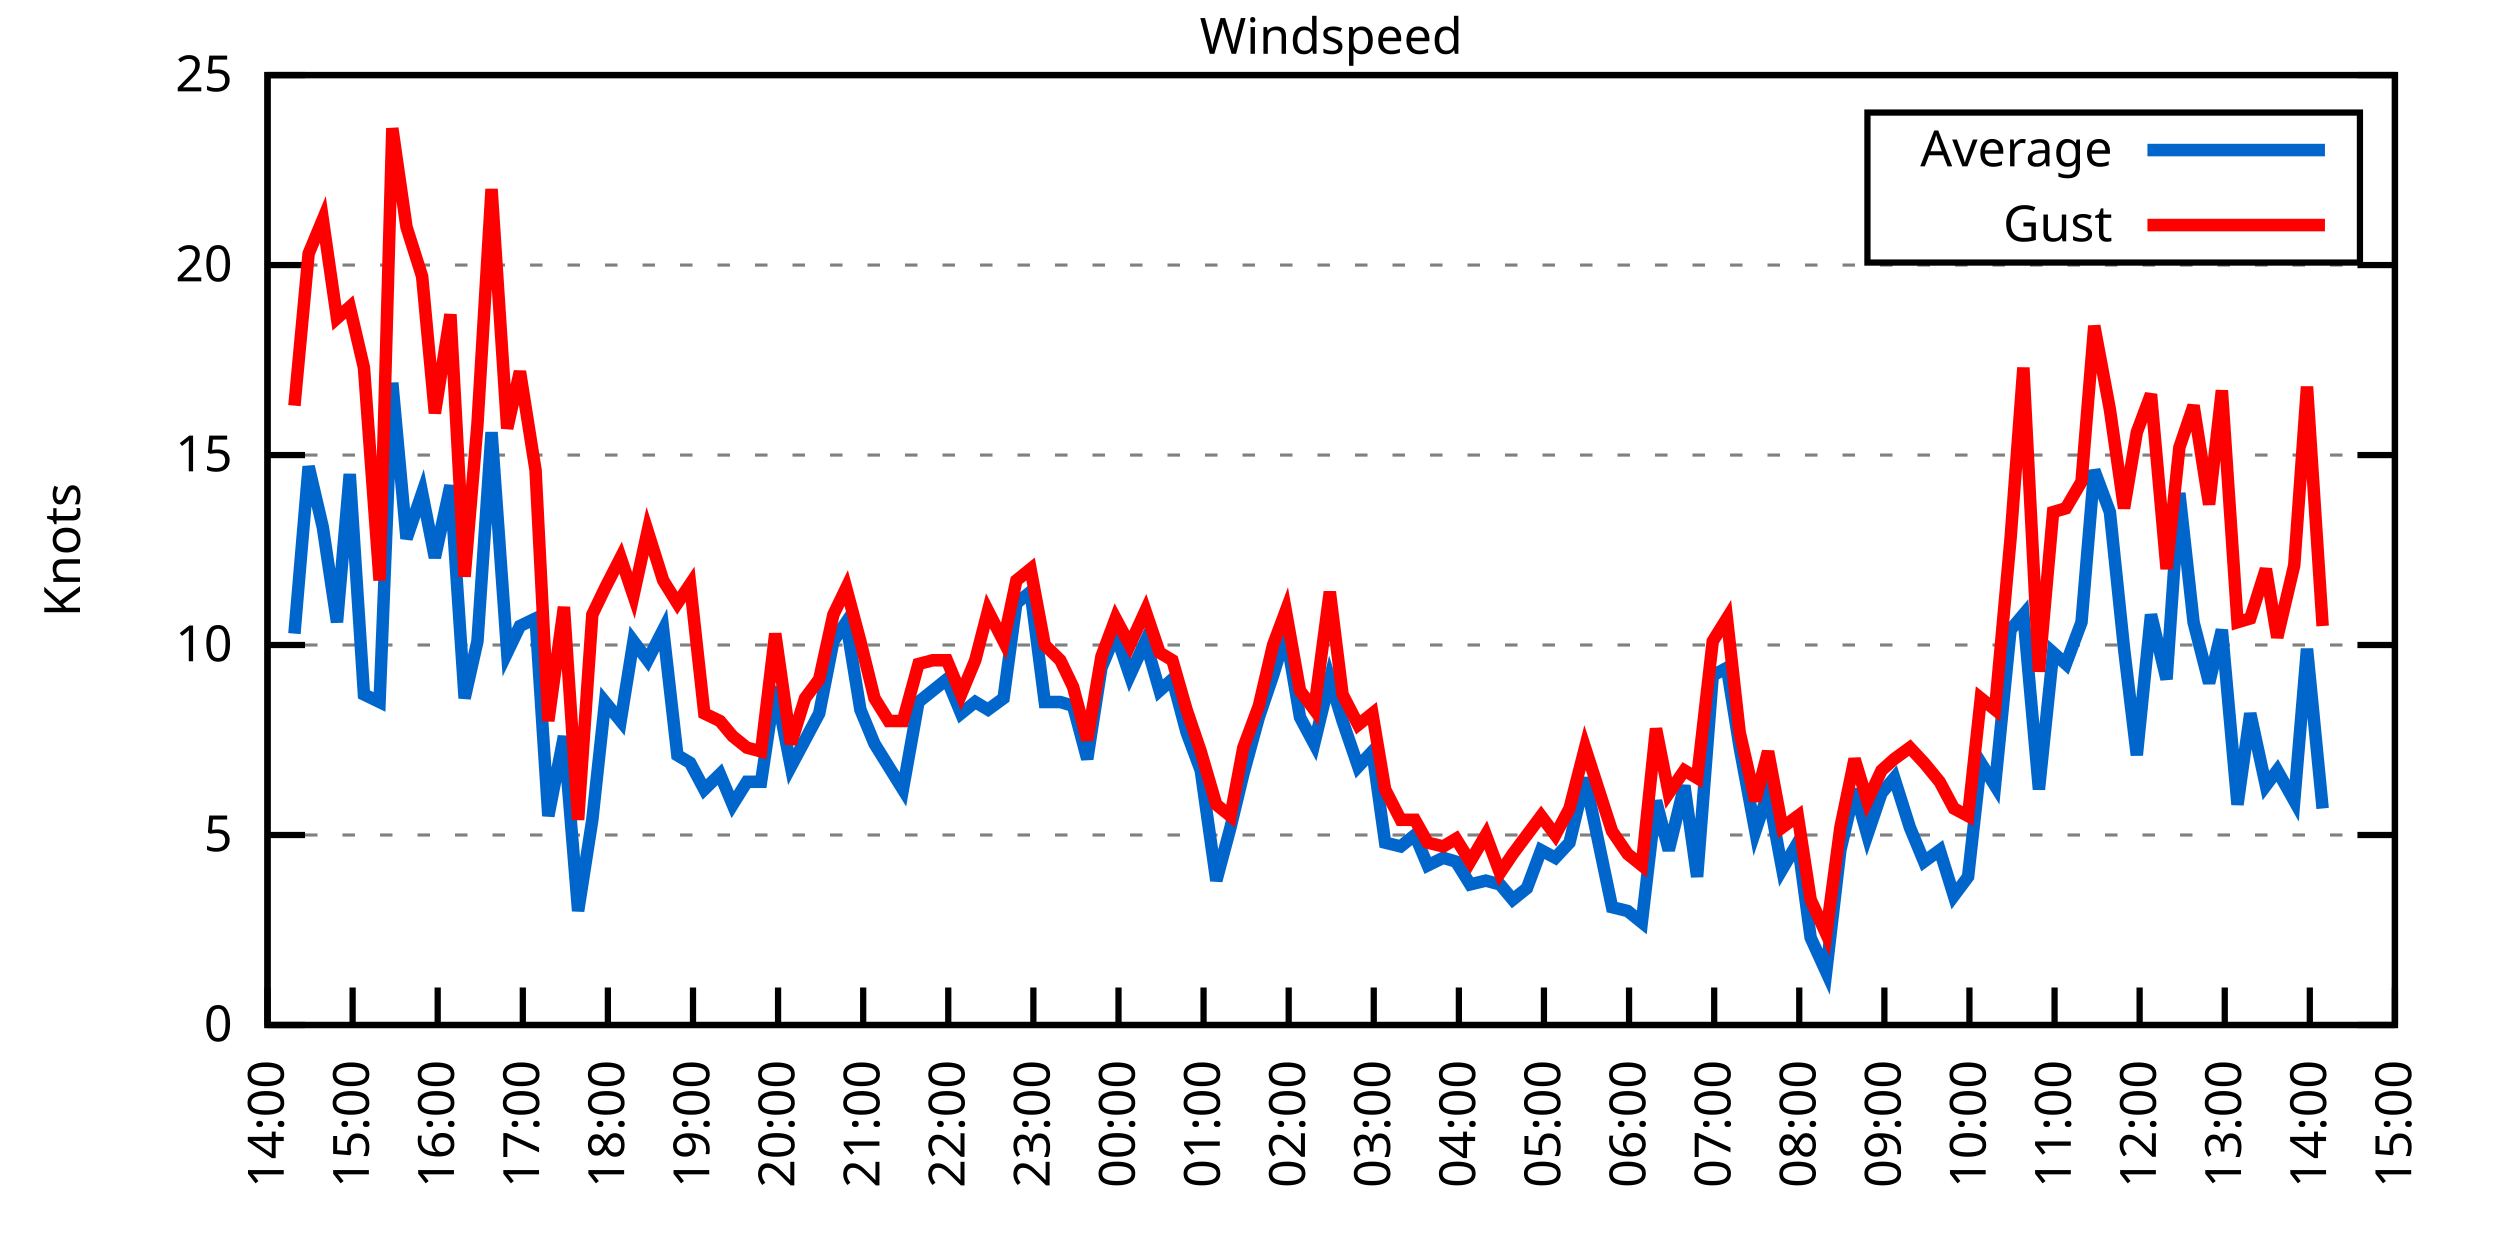
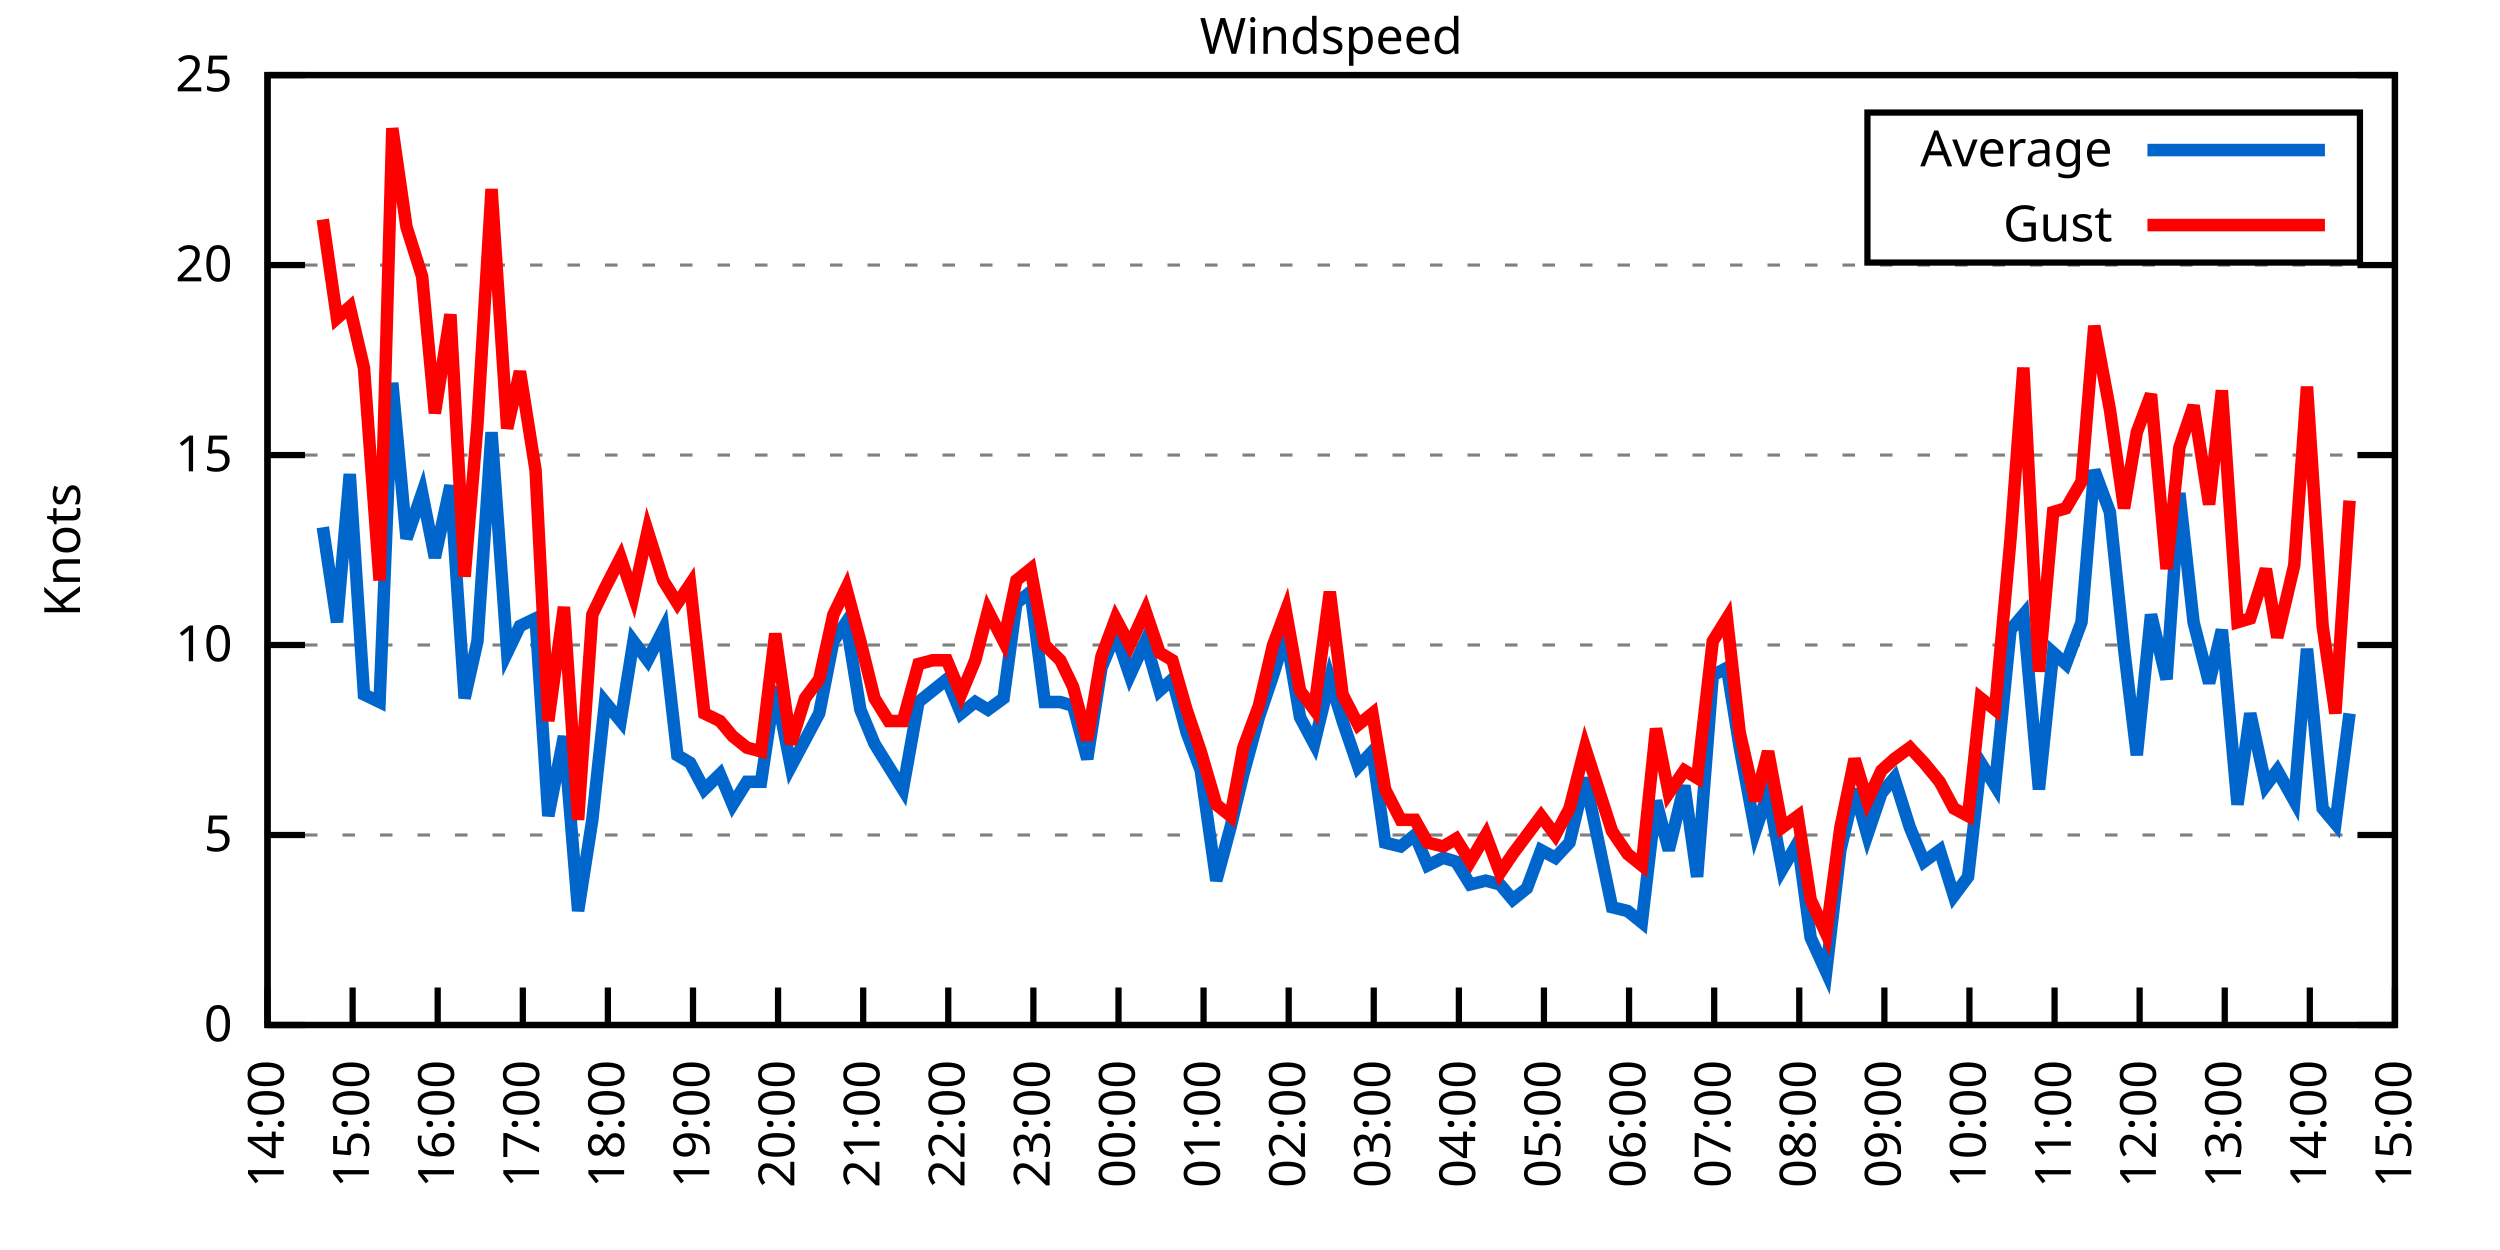
<svg xmlns="http://www.w3.org/2000/svg" xmlns:xlink="http://www.w3.org/1999/xlink" width="400" height="200" viewBox="0 0 400 200">
  <g id="gnuplot_canvas">
    <rect x="0" y="0" width="400" height="200" fill="none" />
    <defs>
      <circle id="gpDot" r="0.5" stroke-width="0.5" stroke="currentColor" />
      <path id="gpPt0" stroke-width="0.333" stroke="currentColor" d="M-1,0 h2 M0,-1 v2" />
      <path id="gpPt1" stroke-width="0.333" stroke="currentColor" d="M-1,-1 L1,1 M1,-1 L-1,1" />
      <path id="gpPt2" stroke-width="0.333" stroke="currentColor" d="M-1,0 L1,0 M0,-1 L0,1 M-1,-1 L1,1 M-1,1 L1,-1" />
      <rect id="gpPt3" stroke-width="0.333" stroke="currentColor" x="-1" y="-1" width="2" height="2" />
      <rect id="gpPt4" stroke-width="0.333" stroke="currentColor" fill="currentColor" x="-1" y="-1" width="2" height="2" />
      <circle id="gpPt5" stroke-width="0.333" stroke="currentColor" cx="0" cy="0" r="1" />
      <use xlink:href="#gpPt5" id="gpPt6" fill="currentColor" stroke="none" />
      <path id="gpPt7" stroke-width="0.333" stroke="currentColor" d="M0,-1.33 L-1.33,0.67 L1.33,0.67 z" />
      <use xlink:href="#gpPt7" id="gpPt8" fill="currentColor" stroke="none" />
      <use xlink:href="#gpPt7" id="gpPt9" stroke="currentColor" transform="rotate(180)" />
      <use xlink:href="#gpPt9" id="gpPt10" fill="currentColor" stroke="none" />
      <use xlink:href="#gpPt3" id="gpPt11" stroke="currentColor" transform="rotate(45)" />
      <use xlink:href="#gpPt11" id="gpPt12" fill="currentColor" stroke="none" />
      <path id="gpPt13" stroke-width="0.333" stroke="currentColor" d="M0,1.330 L1.265,0.411 L0.782,-1.067 L-0.782,-1.076 L-1.265,0.411 z" />
      <use xlink:href="#gpPt13" id="gpPt14" fill="currentColor" stroke="none" />
      <filter id="textbox" filterUnits="objectBoundingBox" x="0" y="0" height="1" width="1">
        <feFlood flood-color="white" flood-opacity="1" result="bgnd" />
        <feComposite in="SourceGraphic" in2="bgnd" operator="atop" />
      </filter>
      <filter id="greybox" filterUnits="objectBoundingBox" x="0" y="0" height="1" width="1">
        <feFlood flood-color="lightgrey" flood-opacity="1" result="grey" />
        <feComposite in="SourceGraphic" in2="grey" operator="atop" />
      </filter>
    </defs>
    <g fill="none" color="white" stroke="currentColor" stroke-width="1.00" stroke-linecap="butt" stroke-linejoin="miter">
</g>
    <g fill="none" color="black" stroke="currentColor" stroke-width="1.00" stroke-linecap="butt" stroke-linejoin="miter">
      <g stroke="none" shape-rendering="crispEdges">
        <polygon fill="rgb(255, 255, 255)" points="42.80,164.00 383.18,164.00 383.18,12.02 42.80,12.02 " />
      </g>
    </g>
    <g fill="none" color="black" stroke="currentColor" stroke-width="1.00" stroke-linecap="butt" stroke-linejoin="miter">
</g>
    <g fill="none" color="black" stroke="black" stroke-width="0.50" stroke-linecap="butt" stroke-linejoin="miter">
</g>
    <g fill="none" color="gray" stroke="currentColor" stroke-width="0.50" stroke-linecap="butt" stroke-linejoin="miter">
      <path stroke="gray" stroke-dasharray="2,4" class="gridline" d="M42.80,164.00 L383.19,164.00  " />
    </g>
    <g fill="none" color="gray" stroke="gray" stroke-width="1.00" stroke-linecap="butt" stroke-linejoin="miter">
</g>
    <g fill="none" color="black" stroke="currentColor" stroke-width="1.00" stroke-linecap="butt" stroke-linejoin="miter">
      <path stroke="black" d="M42.80,164.00 L48.80,164.00 M383.19,164.00 L377.19,164.00  " />
      <g transform="translate(37.20,166.60)" stroke="none" fill="black" font-family="Sans" font-size="8.00" text-anchor="end">
        <text>
          <tspan font-family="Sans"> 0</tspan>
        </text>
      </g>
    </g>
    <g fill="none" color="black" stroke="currentColor" stroke-width="1.00" stroke-linecap="butt" stroke-linejoin="miter">
</g>
    <g fill="none" color="black" stroke="black" stroke-width="0.50" stroke-linecap="butt" stroke-linejoin="miter">
</g>
    <g fill="none" color="gray" stroke="currentColor" stroke-width="0.50" stroke-linecap="butt" stroke-linejoin="miter">
      <path stroke="gray" stroke-dasharray="2,4" class="gridline" d="M42.80,133.60 L383.19,133.60  " />
    </g>
    <g fill="none" color="gray" stroke="gray" stroke-width="1.00" stroke-linecap="butt" stroke-linejoin="miter">
</g>
    <g fill="none" color="black" stroke="currentColor" stroke-width="1.00" stroke-linecap="butt" stroke-linejoin="miter">
      <path stroke="black" d="M42.80,133.60 L48.80,133.60 M383.19,133.60 L377.19,133.60  " />
      <g transform="translate(37.20,136.20)" stroke="none" fill="black" font-family="Sans" font-size="8.00" text-anchor="end">
        <text>
          <tspan font-family="Sans"> 5</tspan>
        </text>
      </g>
    </g>
    <g fill="none" color="black" stroke="currentColor" stroke-width="1.00" stroke-linecap="butt" stroke-linejoin="miter">
</g>
    <g fill="none" color="black" stroke="black" stroke-width="0.50" stroke-linecap="butt" stroke-linejoin="miter">
</g>
    <g fill="none" color="gray" stroke="currentColor" stroke-width="0.50" stroke-linecap="butt" stroke-linejoin="miter">
      <path stroke="gray" stroke-dasharray="2,4" class="gridline" d="M42.80,103.20 L383.19,103.20  " />
    </g>
    <g fill="none" color="gray" stroke="gray" stroke-width="1.00" stroke-linecap="butt" stroke-linejoin="miter">
</g>
    <g fill="none" color="black" stroke="currentColor" stroke-width="1.00" stroke-linecap="butt" stroke-linejoin="miter">
      <path stroke="black" d="M42.80,103.20 L48.80,103.20 M383.19,103.20 L377.19,103.20  " />
      <g transform="translate(37.20,105.80)" stroke="none" fill="black" font-family="Sans" font-size="8.00" text-anchor="end">
        <text>
          <tspan font-family="Sans"> 10</tspan>
        </text>
      </g>
    </g>
    <g fill="none" color="black" stroke="currentColor" stroke-width="1.00" stroke-linecap="butt" stroke-linejoin="miter">
</g>
    <g fill="none" color="black" stroke="black" stroke-width="0.50" stroke-linecap="butt" stroke-linejoin="miter">
</g>
    <g fill="none" color="gray" stroke="currentColor" stroke-width="0.50" stroke-linecap="butt" stroke-linejoin="miter">
      <path stroke="gray" stroke-dasharray="2,4" class="gridline" d="M42.80,72.81 L383.19,72.81  " />
    </g>
    <g fill="none" color="gray" stroke="gray" stroke-width="1.00" stroke-linecap="butt" stroke-linejoin="miter">
</g>
    <g fill="none" color="black" stroke="currentColor" stroke-width="1.00" stroke-linecap="butt" stroke-linejoin="miter">
      <path stroke="black" d="M42.80,72.81 L48.80,72.81 M383.19,72.81 L377.19,72.81  " />
      <g transform="translate(37.20,75.41)" stroke="none" fill="black" font-family="Sans" font-size="8.00" text-anchor="end">
        <text>
          <tspan font-family="Sans"> 15</tspan>
        </text>
      </g>
    </g>
    <g fill="none" color="black" stroke="currentColor" stroke-width="1.00" stroke-linecap="butt" stroke-linejoin="miter">
</g>
    <g fill="none" color="black" stroke="black" stroke-width="0.50" stroke-linecap="butt" stroke-linejoin="miter">
</g>
    <g fill="none" color="gray" stroke="currentColor" stroke-width="0.50" stroke-linecap="butt" stroke-linejoin="miter">
      <path stroke="gray" stroke-dasharray="2,4" class="gridline" d="M42.80,42.41 L383.19,42.41  " />
    </g>
    <g fill="none" color="gray" stroke="gray" stroke-width="1.00" stroke-linecap="butt" stroke-linejoin="miter">
</g>
    <g fill="none" color="black" stroke="currentColor" stroke-width="1.00" stroke-linecap="butt" stroke-linejoin="miter">
      <path stroke="black" d="M42.80,42.41 L48.80,42.41 M383.19,42.41 L377.19,42.41  " />
      <g transform="translate(37.20,45.01)" stroke="none" fill="black" font-family="Sans" font-size="8.00" text-anchor="end">
        <text>
          <tspan font-family="Sans"> 20</tspan>
        </text>
      </g>
    </g>
    <g fill="none" color="black" stroke="currentColor" stroke-width="1.00" stroke-linecap="butt" stroke-linejoin="miter">
</g>
    <g fill="none" color="black" stroke="black" stroke-width="0.50" stroke-linecap="butt" stroke-linejoin="miter">
</g>
    <g fill="none" color="gray" stroke="currentColor" stroke-width="0.50" stroke-linecap="butt" stroke-linejoin="miter">
      <path stroke="gray" stroke-dasharray="2,4" class="gridline" d="M42.80,12.01 L383.19,12.01  " />
    </g>
    <g fill="none" color="gray" stroke="gray" stroke-width="1.00" stroke-linecap="butt" stroke-linejoin="miter">
</g>
    <g fill="none" color="black" stroke="currentColor" stroke-width="1.00" stroke-linecap="butt" stroke-linejoin="miter">
      <path stroke="black" d="M42.80,12.01 L48.80,12.01 M383.19,12.01 L377.19,12.01  " />
      <g transform="translate(37.20,14.61)" stroke="none" fill="black" font-family="Sans" font-size="8.00" text-anchor="end">
        <text>
          <tspan font-family="Sans"> 25</tspan>
        </text>
      </g>
    </g>
    <g fill="none" color="black" stroke="currentColor" stroke-width="1.00" stroke-linecap="butt" stroke-linejoin="miter">
      <path stroke="black" d="M42.80,164.00 L42.80,158.00  " />
      <g transform="translate(45.40,169.60) rotate(270.00)" stroke="none" fill="black" font-family="Sans" font-size="8.00" text-anchor="end">
        <text>
          <tspan font-family="Sans">14:00</tspan>
        </text>
      </g>
    </g>
    <g fill="none" color="black" stroke="currentColor" stroke-width="1.00" stroke-linecap="butt" stroke-linejoin="miter">
      <path stroke="black" d="M56.42,164.00 L56.42,158.00  " />
      <g transform="translate(59.02,169.60) rotate(270.00)" stroke="none" fill="black" font-family="Sans" font-size="8.00" text-anchor="end">
        <text>
          <tspan font-family="Sans">15:00</tspan>
        </text>
      </g>
    </g>
    <g fill="none" color="black" stroke="currentColor" stroke-width="1.00" stroke-linecap="butt" stroke-linejoin="miter">
      <path stroke="black" d="M70.03,164.00 L70.03,158.00  " />
      <g transform="translate(72.63,169.60) rotate(270.00)" stroke="none" fill="black" font-family="Sans" font-size="8.00" text-anchor="end">
        <text>
          <tspan font-family="Sans">16:00</tspan>
        </text>
      </g>
    </g>
    <g fill="none" color="black" stroke="currentColor" stroke-width="1.00" stroke-linecap="butt" stroke-linejoin="miter">
      <path stroke="black" d="M83.65,164.00 L83.65,158.00  " />
      <g transform="translate(86.25,169.60) rotate(270.00)" stroke="none" fill="black" font-family="Sans" font-size="8.00" text-anchor="end">
        <text>
          <tspan font-family="Sans">17:00</tspan>
        </text>
      </g>
    </g>
    <g fill="none" color="black" stroke="currentColor" stroke-width="1.00" stroke-linecap="butt" stroke-linejoin="miter">
      <path stroke="black" d="M97.26,164.00 L97.26,158.00  " />
      <g transform="translate(99.86,169.60) rotate(270.00)" stroke="none" fill="black" font-family="Sans" font-size="8.00" text-anchor="end">
        <text>
          <tspan font-family="Sans">18:00</tspan>
        </text>
      </g>
    </g>
    <g fill="none" color="black" stroke="currentColor" stroke-width="1.00" stroke-linecap="butt" stroke-linejoin="miter">
      <path stroke="black" d="M110.88,164.00 L110.88,158.00  " />
      <g transform="translate(113.48,169.60) rotate(270.00)" stroke="none" fill="black" font-family="Sans" font-size="8.00" text-anchor="end">
        <text>
          <tspan font-family="Sans">19:00</tspan>
        </text>
      </g>
    </g>
    <g fill="none" color="black" stroke="currentColor" stroke-width="1.00" stroke-linecap="butt" stroke-linejoin="miter">
      <path stroke="black" d="M124.49,164.00 L124.49,158.00  " />
      <g transform="translate(127.09,169.60) rotate(270.00)" stroke="none" fill="black" font-family="Sans" font-size="8.00" text-anchor="end">
        <text>
          <tspan font-family="Sans">20:00</tspan>
        </text>
      </g>
    </g>
    <g fill="none" color="black" stroke="currentColor" stroke-width="1.00" stroke-linecap="butt" stroke-linejoin="miter">
      <path stroke="black" d="M138.11,164.00 L138.11,158.00  " />
      <g transform="translate(140.71,169.60) rotate(270.00)" stroke="none" fill="black" font-family="Sans" font-size="8.00" text-anchor="end">
        <text>
          <tspan font-family="Sans">21:00</tspan>
        </text>
      </g>
    </g>
    <g fill="none" color="black" stroke="currentColor" stroke-width="1.00" stroke-linecap="butt" stroke-linejoin="miter">
      <path stroke="black" d="M151.72,164.00 L151.72,158.00  " />
      <g transform="translate(154.32,169.60) rotate(270.00)" stroke="none" fill="black" font-family="Sans" font-size="8.00" text-anchor="end">
        <text>
          <tspan font-family="Sans">22:00</tspan>
        </text>
      </g>
    </g>
    <g fill="none" color="black" stroke="currentColor" stroke-width="1.00" stroke-linecap="butt" stroke-linejoin="miter">
      <path stroke="black" d="M165.34,164.00 L165.34,158.00  " />
      <g transform="translate(167.94,169.60) rotate(270.00)" stroke="none" fill="black" font-family="Sans" font-size="8.00" text-anchor="end">
        <text>
          <tspan font-family="Sans">23:00</tspan>
        </text>
      </g>
    </g>
    <g fill="none" color="black" stroke="currentColor" stroke-width="1.00" stroke-linecap="butt" stroke-linejoin="miter">
      <path stroke="black" d="M178.96,164.00 L178.96,158.00  " />
      <g transform="translate(181.56,169.60) rotate(270.00)" stroke="none" fill="black" font-family="Sans" font-size="8.00" text-anchor="end">
        <text>
          <tspan font-family="Sans">00:00</tspan>
        </text>
      </g>
    </g>
    <g fill="none" color="black" stroke="currentColor" stroke-width="1.00" stroke-linecap="butt" stroke-linejoin="miter">
      <path stroke="black" d="M192.57,164.00 L192.57,158.00  " />
      <g transform="translate(195.17,169.60) rotate(270.00)" stroke="none" fill="black" font-family="Sans" font-size="8.00" text-anchor="end">
        <text>
          <tspan font-family="Sans">01:00</tspan>
        </text>
      </g>
    </g>
    <g fill="none" color="black" stroke="currentColor" stroke-width="1.00" stroke-linecap="butt" stroke-linejoin="miter">
      <path stroke="black" d="M206.19,164.00 L206.19,158.00  " />
      <g transform="translate(208.79,169.60) rotate(270.00)" stroke="none" fill="black" font-family="Sans" font-size="8.00" text-anchor="end">
        <text>
          <tspan font-family="Sans">02:00</tspan>
        </text>
      </g>
    </g>
    <g fill="none" color="black" stroke="currentColor" stroke-width="1.00" stroke-linecap="butt" stroke-linejoin="miter">
      <path stroke="black" d="M219.80,164.00 L219.80,158.00  " />
      <g transform="translate(222.40,169.60) rotate(270.00)" stroke="none" fill="black" font-family="Sans" font-size="8.00" text-anchor="end">
        <text>
          <tspan font-family="Sans">03:00</tspan>
        </text>
      </g>
    </g>
    <g fill="none" color="black" stroke="currentColor" stroke-width="1.00" stroke-linecap="butt" stroke-linejoin="miter">
      <path stroke="black" d="M233.42,164.00 L233.42,158.00  " />
      <g transform="translate(236.02,169.60) rotate(270.00)" stroke="none" fill="black" font-family="Sans" font-size="8.00" text-anchor="end">
        <text>
          <tspan font-family="Sans">04:00</tspan>
        </text>
      </g>
    </g>
    <g fill="none" color="black" stroke="currentColor" stroke-width="1.00" stroke-linecap="butt" stroke-linejoin="miter">
      <path stroke="black" d="M247.03,164.00 L247.03,158.00  " />
      <g transform="translate(249.63,169.60) rotate(270.00)" stroke="none" fill="black" font-family="Sans" font-size="8.00" text-anchor="end">
        <text>
          <tspan font-family="Sans">05:00</tspan>
        </text>
      </g>
    </g>
    <g fill="none" color="black" stroke="currentColor" stroke-width="1.00" stroke-linecap="butt" stroke-linejoin="miter">
      <path stroke="black" d="M260.65,164.00 L260.65,158.00  " />
      <g transform="translate(263.25,169.60) rotate(270.00)" stroke="none" fill="black" font-family="Sans" font-size="8.00" text-anchor="end">
        <text>
          <tspan font-family="Sans">06:00</tspan>
        </text>
      </g>
    </g>
    <g fill="none" color="black" stroke="currentColor" stroke-width="1.00" stroke-linecap="butt" stroke-linejoin="miter">
      <path stroke="black" d="M274.27,164.00 L274.27,158.00  " />
      <g transform="translate(276.87,169.60) rotate(270.00)" stroke="none" fill="black" font-family="Sans" font-size="8.00" text-anchor="end">
        <text>
          <tspan font-family="Sans">07:00</tspan>
        </text>
      </g>
    </g>
    <g fill="none" color="black" stroke="currentColor" stroke-width="1.00" stroke-linecap="butt" stroke-linejoin="miter">
      <path stroke="black" d="M287.88,164.00 L287.88,158.00  " />
      <g transform="translate(290.48,169.60) rotate(270.00)" stroke="none" fill="black" font-family="Sans" font-size="8.00" text-anchor="end">
        <text>
          <tspan font-family="Sans">08:00</tspan>
        </text>
      </g>
    </g>
    <g fill="none" color="black" stroke="currentColor" stroke-width="1.00" stroke-linecap="butt" stroke-linejoin="miter">
      <path stroke="black" d="M301.50,164.00 L301.50,158.00  " />
      <g transform="translate(304.10,169.60) rotate(270.00)" stroke="none" fill="black" font-family="Sans" font-size="8.00" text-anchor="end">
        <text>
          <tspan font-family="Sans">09:00</tspan>
        </text>
      </g>
    </g>
    <g fill="none" color="black" stroke="currentColor" stroke-width="1.00" stroke-linecap="butt" stroke-linejoin="miter">
      <path stroke="black" d="M315.11,164.00 L315.11,158.00  " />
      <g transform="translate(317.71,169.60) rotate(270.00)" stroke="none" fill="black" font-family="Sans" font-size="8.00" text-anchor="end">
        <text>
          <tspan font-family="Sans">10:00</tspan>
        </text>
      </g>
    </g>
    <g fill="none" color="black" stroke="currentColor" stroke-width="1.00" stroke-linecap="butt" stroke-linejoin="miter">
      <path stroke="black" d="M328.73,164.00 L328.73,158.00  " />
      <g transform="translate(331.33,169.60) rotate(270.00)" stroke="none" fill="black" font-family="Sans" font-size="8.00" text-anchor="end">
        <text>
          <tspan font-family="Sans">11:00</tspan>
        </text>
      </g>
    </g>
    <g fill="none" color="black" stroke="currentColor" stroke-width="1.00" stroke-linecap="butt" stroke-linejoin="miter">
      <path stroke="black" d="M342.34,164.00 L342.34,158.00  " />
      <g transform="translate(344.94,169.60) rotate(270.00)" stroke="none" fill="black" font-family="Sans" font-size="8.00" text-anchor="end">
        <text>
          <tspan font-family="Sans">12:00</tspan>
        </text>
      </g>
    </g>
    <g fill="none" color="black" stroke="currentColor" stroke-width="1.00" stroke-linecap="butt" stroke-linejoin="miter">
      <path stroke="black" d="M355.96,164.00 L355.96,158.00  " />
      <g transform="translate(358.56,169.60) rotate(270.00)" stroke="none" fill="black" font-family="Sans" font-size="8.00" text-anchor="end">
        <text>
          <tspan font-family="Sans">13:00</tspan>
        </text>
      </g>
    </g>
    <g fill="none" color="black" stroke="currentColor" stroke-width="1.00" stroke-linecap="butt" stroke-linejoin="miter">
      <path stroke="black" d="M369.57,164.00 L369.57,158.00  " />
      <g transform="translate(372.17,169.60) rotate(270.00)" stroke="none" fill="black" font-family="Sans" font-size="8.00" text-anchor="end">
        <text>
          <tspan font-family="Sans">14:00</tspan>
        </text>
      </g>
    </g>
    <g fill="none" color="black" stroke="currentColor" stroke-width="1.00" stroke-linecap="butt" stroke-linejoin="miter">
      <path stroke="black" d="M383.19,164.00 L383.19,158.00  " />
      <g transform="translate(385.79,169.60) rotate(270.00)" stroke="none" fill="black" font-family="Sans" font-size="8.00" text-anchor="end">
        <text>
          <tspan font-family="Sans">15:00</tspan>
        </text>
      </g>
    </g>
    <g fill="none" color="black" stroke="currentColor" stroke-width="1.00" stroke-linecap="butt" stroke-linejoin="miter">
</g>
    <g fill="none" color="black" stroke="currentColor" stroke-width="1.00" stroke-linecap="butt" stroke-linejoin="miter">
      <path stroke="black" d="M42.80,12.01 L42.80,164.00 L383.19,164.00 L383.19,12.01 L42.80,12.01 Z  " />
    </g>
    <g fill="none" color="black" stroke="currentColor" stroke-width="1.00" stroke-linecap="butt" stroke-linejoin="miter">
</g>
    <g fill="none" color="black" stroke="currentColor" stroke-width="1.00" stroke-linecap="butt" stroke-linejoin="miter">
      <path stroke="black" d="M298.79,42.01 L298.79,18.01 L377.59,18.01 L377.59,42.01 L298.79,42.01 Z  " />
    </g>
    <g id="Windspeed_plot_1">
      <g fill="none" color="white" stroke="black" stroke-width="2.00" stroke-linecap="butt" stroke-linejoin="miter">
</g>
      <g fill="none" color="black" stroke="currentColor" stroke-width="2.00" stroke-linecap="butt" stroke-linejoin="miter">
        <g transform="translate(337.99,26.61)" stroke="none" fill="black" font-family="Sans" font-size="8.00" text-anchor="end">
          <text>
            <tspan font-family="Sans">Average</tspan>
          </text>
        </g>
      </g>
      <g fill="none" color="black" stroke="currentColor" stroke-width="2.00" stroke-linecap="butt" stroke-linejoin="miter">
-         <path stroke="rgb(  0, 102, 204)" d="M343.59,24.01 L371.99,24.01 M47.11,101.38 L49.38,74.63 L51.65,84.36 L53.92,99.56 L55.96,75.85 L58.23,111.11   L60.73,112.32 L62.77,61.25 L65.04,86.18 L67.54,78.89 L69.58,89.22 L72.07,77.67 L74.34,111.72 L76.39,102.60   L78.65,69.16 L81.15,104.42 L83.19,100.16 L85.69,98.95 L87.73,130.56 L90.23,117.80 L92.50,145.76 L94.77,131.17   L96.81,112.32 L99.30,115.36 L101.35,102.60 L103.62,105.64 L106.11,100.77 L108.38,120.83 L110.42,122.05 L112.69,126.31   L115.19,123.87 L117.23,128.74 L119.50,125.09 L121.77,125.09 L124.04,109.89 L126.54,122.66 L128.81,118.40 L131.07,114.15   L133.34,102.60 L135.39,99.56 L137.66,113.54 L139.92,119.01 L142.19,122.66 L144.46,126.31 L146.96,112.32 L149.23,110.50   L151.50,108.68 L153.77,114.15 L156.04,112.32 L158.08,113.54 L160.57,111.72 L162.62,96.52 L164.89,94.69 L167.16,112.32   L169.65,112.32 L171.69,112.93 L173.96,121.44 L176.23,106.85 L178.50,101.38 L180.77,108.07 L183.27,102.60 L185.54,110.50   L187.58,108.68 L189.85,117.19 L192.12,123.27 L194.61,140.90 L196.88,132.39 L198.93,123.87 L201.42,114.76 L203.69,108.07   L205.73,101.38 L208.00,114.76 L210.27,119.01 L212.77,108.68 L214.81,115.36 L217.31,122.66 L219.58,120.23 L221.62,134.82   L224.11,135.43 L226.38,133.60 L228.43,138.47 L230.92,137.25 L232.96,137.86 L235.23,141.51 L237.73,140.90 L240.00,141.51   L242.04,143.94 L244.31,142.11 L246.58,136.03 L248.85,137.25 L251.12,134.82 L253.61,124.48 L257.93,145.15 L260.42,145.76   L262.69,147.59 L264.96,128.13 L267.00,136.03 L269.50,125.70 L271.54,140.29 L274.04,108.07 L276.31,106.85 L278.35,119.62   L280.85,132.99 L282.89,126.91 L285.16,139.07 L287.65,134.82 L289.70,150.02 L292.19,155.49 L294.46,136.03 L296.73,126.31   L298.77,133.60 L301.04,126.91 L303.08,124.48 L305.58,132.39 L307.85,137.86 L310.35,136.03 L312.62,143.33 L314.89,140.29   L316.93,122.05 L319.20,125.70 L321.69,100.77 L323.74,98.34 L326.23,126.31 L328.50,104.42 L330.54,106.24 L333.04,99.56   L335.08,75.24 L337.58,81.93 L339.85,103.81 L341.89,120.83 L344.16,98.34 L346.65,108.68 L348.70,78.89 L350.97,99.56   L353.46,109.28 L355.50,100.77 L358.00,128.74 L360.04,114.15 L362.54,125.70 L364.36,123.27 L367.08,128.13 L369.12,103.81   L371.62,129.35  " />
+         <path stroke="rgb(  0, 102, 204)" d="M343.59,24.01 L371.99,24.01 M51.65,84.36 L53.92,99.56 L55.96,75.85 L58.23,111.11 L60.73,112.32 L62.77,61.25   L65.04,86.18 L67.54,78.89 L69.58,89.22 L72.07,77.67 L74.34,111.72 L76.39,102.60 L78.65,69.16 L81.15,104.42   L83.19,100.16 L85.69,98.95 L87.73,130.56 L90.23,117.80 L92.50,145.76 L94.77,131.17 L96.81,112.32 L99.30,115.36   L101.35,102.60 L103.62,105.64 L106.11,100.77 L108.38,120.83 L110.42,122.05 L112.69,126.31 L115.19,123.87 L117.23,128.74   L119.50,125.09 L121.77,125.09 L124.04,109.89 L126.54,122.66 L128.81,118.40 L131.07,114.15 L133.34,102.60 L135.39,99.56   L137.66,113.54 L139.92,119.01 L142.19,122.66 L144.46,126.31 L146.96,112.32 L149.23,110.50 L151.50,108.68 L153.77,114.15   L156.04,112.32 L158.08,113.54 L160.57,111.72 L162.62,96.52 L164.89,94.69 L167.16,112.32 L169.65,112.32 L171.69,112.93   L173.96,121.44 L176.23,106.85 L178.50,101.38 L180.77,108.07 L183.27,102.60 L185.54,110.50 L187.58,108.68 L189.85,117.19   L192.12,123.27 L194.61,140.90 L196.88,132.39 L198.93,123.87 L201.42,114.76 L203.69,108.07 L205.73,101.38 L208.00,114.76   L210.27,119.01 L212.77,108.68 L214.81,115.36 L217.31,122.66 L219.58,120.23 L221.62,134.82 L224.11,135.43 L226.38,133.60   L228.43,138.47 L230.92,137.25 L232.96,137.86 L235.23,141.51 L237.73,140.90 L240.00,141.51 L242.04,143.94 L244.31,142.11   L246.58,136.03 L248.85,137.25 L251.12,134.82 L253.61,124.48 L257.93,145.15 L260.42,145.76 L262.69,147.59 L264.96,128.13   L267.00,136.03 L269.50,125.70 L271.54,140.29 L274.04,108.07 L276.31,106.85 L278.35,119.62 L280.85,132.99 L282.89,126.91   L285.16,139.07 L287.65,134.82 L289.70,150.02 L292.19,155.49 L294.46,136.03 L296.73,126.31 L298.77,133.60 L301.04,126.91   L303.08,124.48 L305.58,132.39 L307.85,137.86 L310.35,136.03 L312.62,143.33 L314.89,140.29 L316.93,122.05 L319.20,125.70   L321.69,100.77 L323.74,98.34 L326.23,126.31 L328.50,104.42 L330.54,106.24 L333.04,99.56 L335.08,75.24 L337.58,81.93   L339.85,103.81 L341.89,120.83 L344.16,98.34 L346.65,108.68 L348.70,78.89 L350.97,99.56 L353.46,109.28 L355.50,100.77   L358.00,128.74 L360.04,114.15 L362.54,125.70 L364.36,123.27 L367.08,128.13 L369.12,103.81 L371.62,129.35 L373.66,131.78   L375.93,114.15  " />
      </g>
    </g>
    <g id="Windspeed_plot_2">
      <g fill="none" color="black" stroke="currentColor" stroke-width="2.00" stroke-linecap="butt" stroke-linejoin="miter">
        <g transform="translate(337.99,38.61)" stroke="none" fill="black" font-family="Sans" font-size="8.00" text-anchor="end">
          <text>
            <tspan font-family="Sans">Gust</tspan>
          </text>
        </g>
      </g>
      <g fill="none" color="black" stroke="currentColor" stroke-width="2.00" stroke-linecap="butt" stroke-linejoin="miter">
-         <path stroke="rgb(255,   0,   0)" d="M343.59,36.01 L371.99,36.01 M47.11,64.90 L49.38,40.58 L51.65,35.11 L53.92,50.92 L55.96,49.10 L58.23,58.82   L60.73,92.87 L62.77,20.52 L65.04,36.33 L67.54,44.23 L69.58,66.12 L72.07,50.31 L74.34,92.26 L76.39,67.94   L78.65,30.25 L81.15,68.55 L83.19,59.43 L85.69,75.24 L87.73,115.36 L90.23,97.12 L92.50,131.17 L94.77,98.34   L96.81,94.08 L99.30,89.22 L101.35,95.30 L103.62,84.97 L106.11,92.87 L108.38,96.52 L110.42,93.48 L112.69,114.15   L115.19,115.36 L117.23,117.80 L119.50,119.62 L121.77,120.23 L124.04,101.38 L126.54,119.01 L128.81,111.72 L131.07,108.68   L133.34,98.34 L135.39,94.08 L137.66,102.60 L139.92,111.72 L142.19,115.36 L144.46,115.36 L146.96,106.24 L149.23,105.64   L151.50,105.64 L153.77,111.11 L156.04,105.64 L158.08,97.73 L160.57,102.60 L162.62,92.87 L164.89,91.04 L167.16,103.20   L169.65,105.64 L171.69,109.89 L173.96,118.40 L176.23,105.03 L178.50,98.95 L180.77,103.20 L183.27,97.73 L185.54,104.42   L187.58,105.64 L189.85,113.54 L192.12,120.23 L194.61,128.74 L196.88,130.56 L198.93,119.62 L201.42,112.93 L203.69,103.20   L205.73,97.73 L208.00,110.50 L210.27,113.54 L212.77,94.69 L214.81,111.11 L217.31,115.97 L219.58,114.15 L221.62,126.31   L224.11,131.17 L226.38,131.17 L228.43,134.82 L230.92,135.43 L232.96,134.21 L235.23,137.86 L237.73,133.60 L240.00,139.68   L242.04,136.64 L244.31,133.60 L246.58,130.56 L248.85,133.60 L251.12,129.35 L253.61,119.62 L257.93,132.99 L260.42,136.64   L262.69,138.47 L264.96,116.58 L267.00,126.91 L269.50,123.27 L271.54,124.48 L274.04,102.60 L276.31,98.95 L278.35,117.19   L280.85,128.13 L282.89,120.23 L285.16,132.39 L287.65,130.56 L289.70,143.94 L292.19,149.41 L294.46,132.39 L296.73,121.44   L298.77,128.13 L301.04,123.27 L303.08,121.44 L305.58,119.62 L307.85,122.05 L310.35,125.09 L312.62,129.35 L314.89,130.56   L316.93,111.72 L319.20,113.54 L321.69,86.18 L323.74,58.82 L326.23,107.46 L328.50,81.93 L330.54,81.32 L333.04,77.06   L335.08,52.14 L337.58,65.51 L339.85,81.32 L341.89,69.16 L344.16,63.08 L346.65,91.04 L348.70,71.59 L350.97,64.90   L353.46,80.71 L355.50,62.47 L358.00,99.56 L360.04,98.95 L362.54,91.04 L364.36,101.99 L367.08,90.44 L369.12,61.86   L371.62,100.16  " />
+         <path stroke="rgb(255,   0,   0)" d="M343.59,36.01 L371.99,36.01 M51.65,35.11 L53.92,50.92 L55.96,49.10 L58.23,58.82 L60.73,92.87 L62.77,20.52   L65.04,36.33 L67.54,44.23 L69.58,66.12 L72.07,50.31 L74.34,92.26 L76.39,67.94 L78.65,30.25 L81.15,68.55   L83.19,59.43 L85.69,75.24 L87.73,115.36 L90.23,97.12 L92.50,131.17 L94.77,98.34 L96.81,94.08 L99.30,89.22   L101.35,95.30 L103.62,84.97 L106.11,92.87 L108.38,96.52 L110.42,93.48 L112.69,114.15 L115.19,115.36 L117.23,117.80   L119.50,119.62 L121.77,120.23 L124.04,101.38 L126.54,119.01 L128.81,111.72 L131.07,108.68 L133.34,98.34 L135.39,94.08   L137.66,102.60 L139.92,111.72 L142.19,115.36 L144.46,115.36 L146.96,106.24 L149.23,105.64 L151.50,105.64 L153.77,111.11   L156.04,105.64 L158.08,97.73 L160.57,102.60 L162.62,92.87 L164.89,91.04 L167.16,103.20 L169.65,105.64 L171.69,109.89   L173.96,118.40 L176.23,105.03 L178.50,98.95 L180.77,103.20 L183.27,97.73 L185.54,104.42 L187.58,105.64 L189.85,113.54   L192.12,120.23 L194.61,128.74 L196.88,130.56 L198.93,119.62 L201.42,112.93 L203.69,103.20 L205.73,97.73 L208.00,110.50   L210.27,113.54 L212.77,94.69 L214.81,111.11 L217.31,115.97 L219.58,114.15 L221.62,126.31 L224.11,131.17 L226.38,131.17   L228.43,134.82 L230.92,135.43 L232.96,134.21 L235.23,137.86 L237.73,133.60 L240.00,139.68 L242.04,136.64 L244.31,133.60   L246.58,130.56 L248.85,133.60 L251.12,129.35 L253.61,119.62 L257.93,132.99 L260.42,136.64 L262.69,138.47 L264.96,116.58   L267.00,126.91 L269.50,123.27 L271.54,124.48 L274.04,102.60 L276.31,98.95 L278.35,117.19 L280.85,128.13 L282.89,120.23   L285.16,132.39 L287.65,130.56 L289.70,143.94 L292.19,149.41 L294.46,132.39 L296.73,121.44 L298.77,128.13 L301.04,123.27   L303.08,121.44 L305.58,119.62 L307.85,122.05 L310.35,125.09 L312.62,129.35 L314.89,130.56 L316.93,111.72 L319.20,113.54   L321.69,86.18 L323.74,58.82 L326.23,107.46 L328.50,81.93 L330.54,81.32 L333.04,77.06 L335.08,52.14 L337.58,65.51   L339.85,81.32 L341.89,69.16 L344.16,63.08 L346.65,91.04 L348.70,71.59 L350.97,64.90 L353.46,80.71 L355.50,62.47   L358.00,99.56 L360.04,98.95 L362.54,91.04 L364.36,101.99 L367.08,90.44 L369.12,61.86 L371.62,100.16 L373.66,114.15   L375.93,80.10  " />
      </g>
    </g>
    <g fill="none" color="black" stroke="currentColor" stroke-width="2.00" stroke-linecap="butt" stroke-linejoin="miter">
</g>
    <g fill="none" color="black" stroke="black" stroke-width="1.00" stroke-linecap="butt" stroke-linejoin="miter">
</g>
    <g fill="none" color="black" stroke="currentColor" stroke-width="1.00" stroke-linecap="butt" stroke-linejoin="miter">
      <path stroke="black" d="M42.80,12.01 L42.80,164.00 L383.19,164.00 L383.19,12.01 L42.80,12.01 Z  " />
      <g transform="translate(12.80,88.01) rotate(270.00)" stroke="none" fill="black" font-family="Sans" font-size="8.00" text-anchor="middle">
        <text>
          <tspan font-family="Sans">Knots</tspan>
        </text>
      </g>
    </g>
    <g fill="none" color="black" stroke="currentColor" stroke-width="1.00" stroke-linecap="butt" stroke-linejoin="miter">
</g>
    <g fill="none" color="black" stroke="currentColor" stroke-width="1.00" stroke-linecap="butt" stroke-linejoin="miter">
      <g transform="translate(212.99,8.61)" stroke="none" fill="black" font-family="Sans" font-size="8.00" text-anchor="middle">
        <text>
          <tspan font-family="Sans">Windspeed</tspan>
        </text>
      </g>
    </g>
    <g fill="none" color="black" stroke="currentColor" stroke-width="1.00" stroke-linecap="butt" stroke-linejoin="miter">
</g>
  </g>
</svg>
